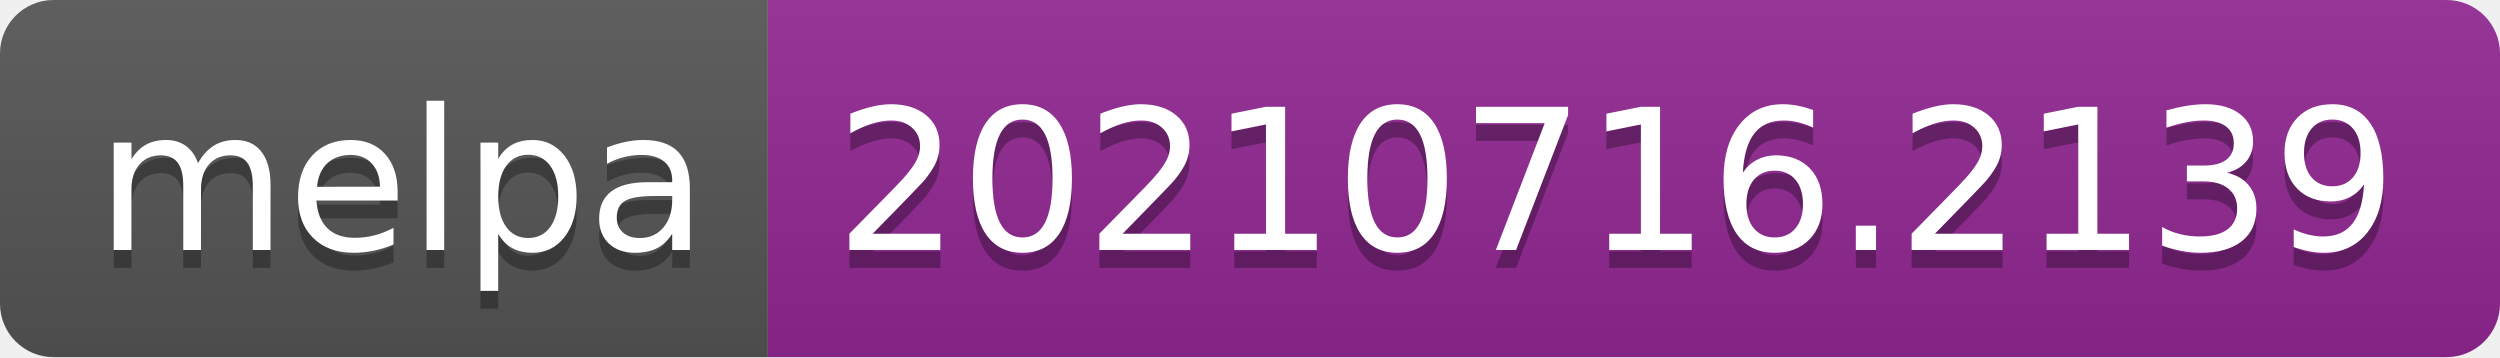
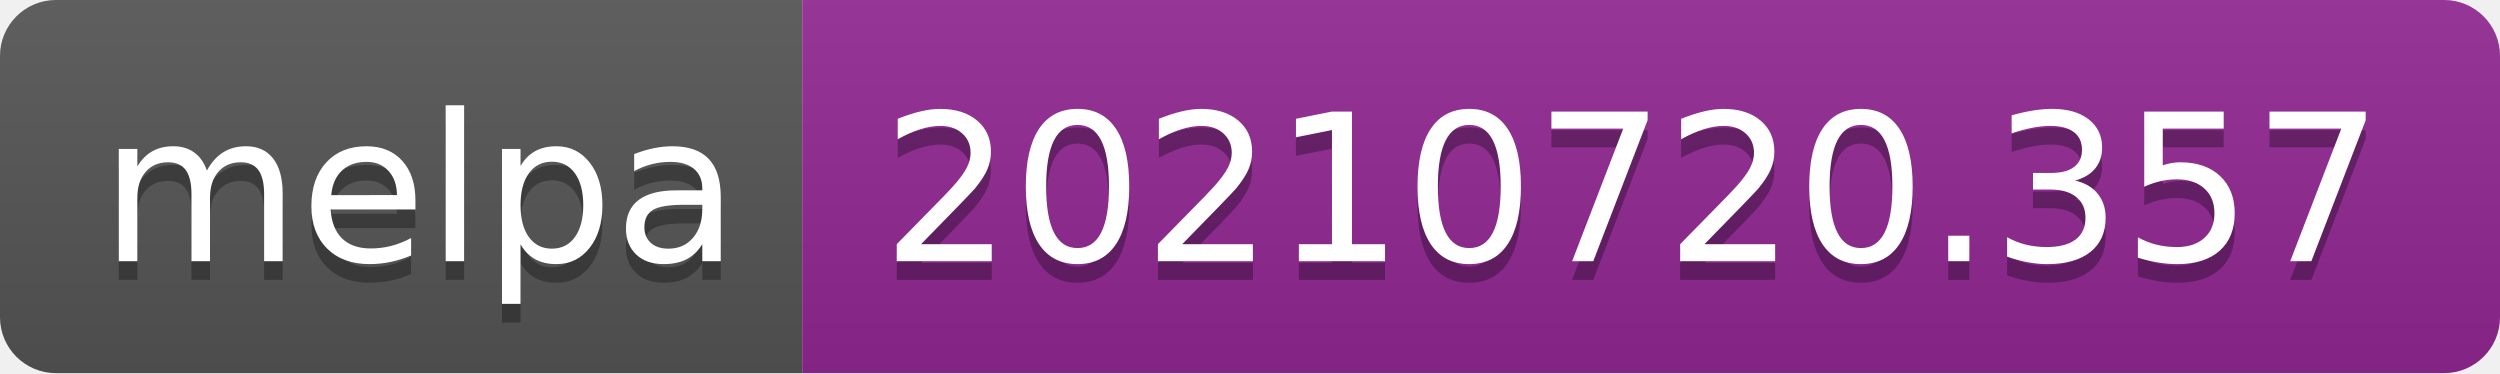
- <svg xmlns="http://www.w3.org/2000/svg" width="140" height="20" role="img" aria-label="melpa: 20210716.2139">
+ <svg xmlns="http://www.w3.org/2000/svg" width="134" height="20" role="img" aria-label="melpa: 20210720.357">
  <linearGradient id="s" x2="0" y2="100%">
    <stop offset="0" stop-color="#bbb" stop-opacity=".1" />
    <stop offset="1" stop-opacity=".1" />
  </linearGradient>
  <clipPath id="r">
-     <rect width="140" height="20" rx="3" fill="#fff" />
+     <rect width="134" height="20" rx="3" fill="#fff" />
  </clipPath>
  <g clip-path="url(#r)">
    <rect width="43" height="20" fill="#555" />
-     <rect x="43" width="97" height="20" fill="#922793" />
-     <rect width="140" height="20" fill="url(#s)" />
+     <rect x="43" width="91" height="20" fill="#922793" />
+     <rect width="134" height="20" fill="url(#s)" />
  </g>
  <g fill="#fff" text-anchor="middle" font-family="Verdana,Geneva,DejaVu Sans,sans-serif" text-rendering="geometricPrecision" font-size="110">
    <text aria-hidden="true" x="225" y="150" fill="#010101" fill-opacity=".3" transform="scale(.1)" textLength="330">melpa</text>
    <text x="225" y="140" transform="scale(.1)" fill="#fff" textLength="330">melpa</text>
-     <text aria-hidden="true" x="905" y="150" fill="#010101" fill-opacity=".3" transform="scale(.1)" textLength="870">20210716.2139</text>
-     <text x="905" y="140" transform="scale(.1)" fill="#fff" textLength="870">20210716.2139</text>
+     <text aria-hidden="true" x="875" y="150" fill="#010101" fill-opacity=".3" transform="scale(.1)" textLength="810">20210720.357</text>
+     <text x="875" y="140" transform="scale(.1)" fill="#fff" textLength="810">20210720.357</text>
  </g>
</svg>
